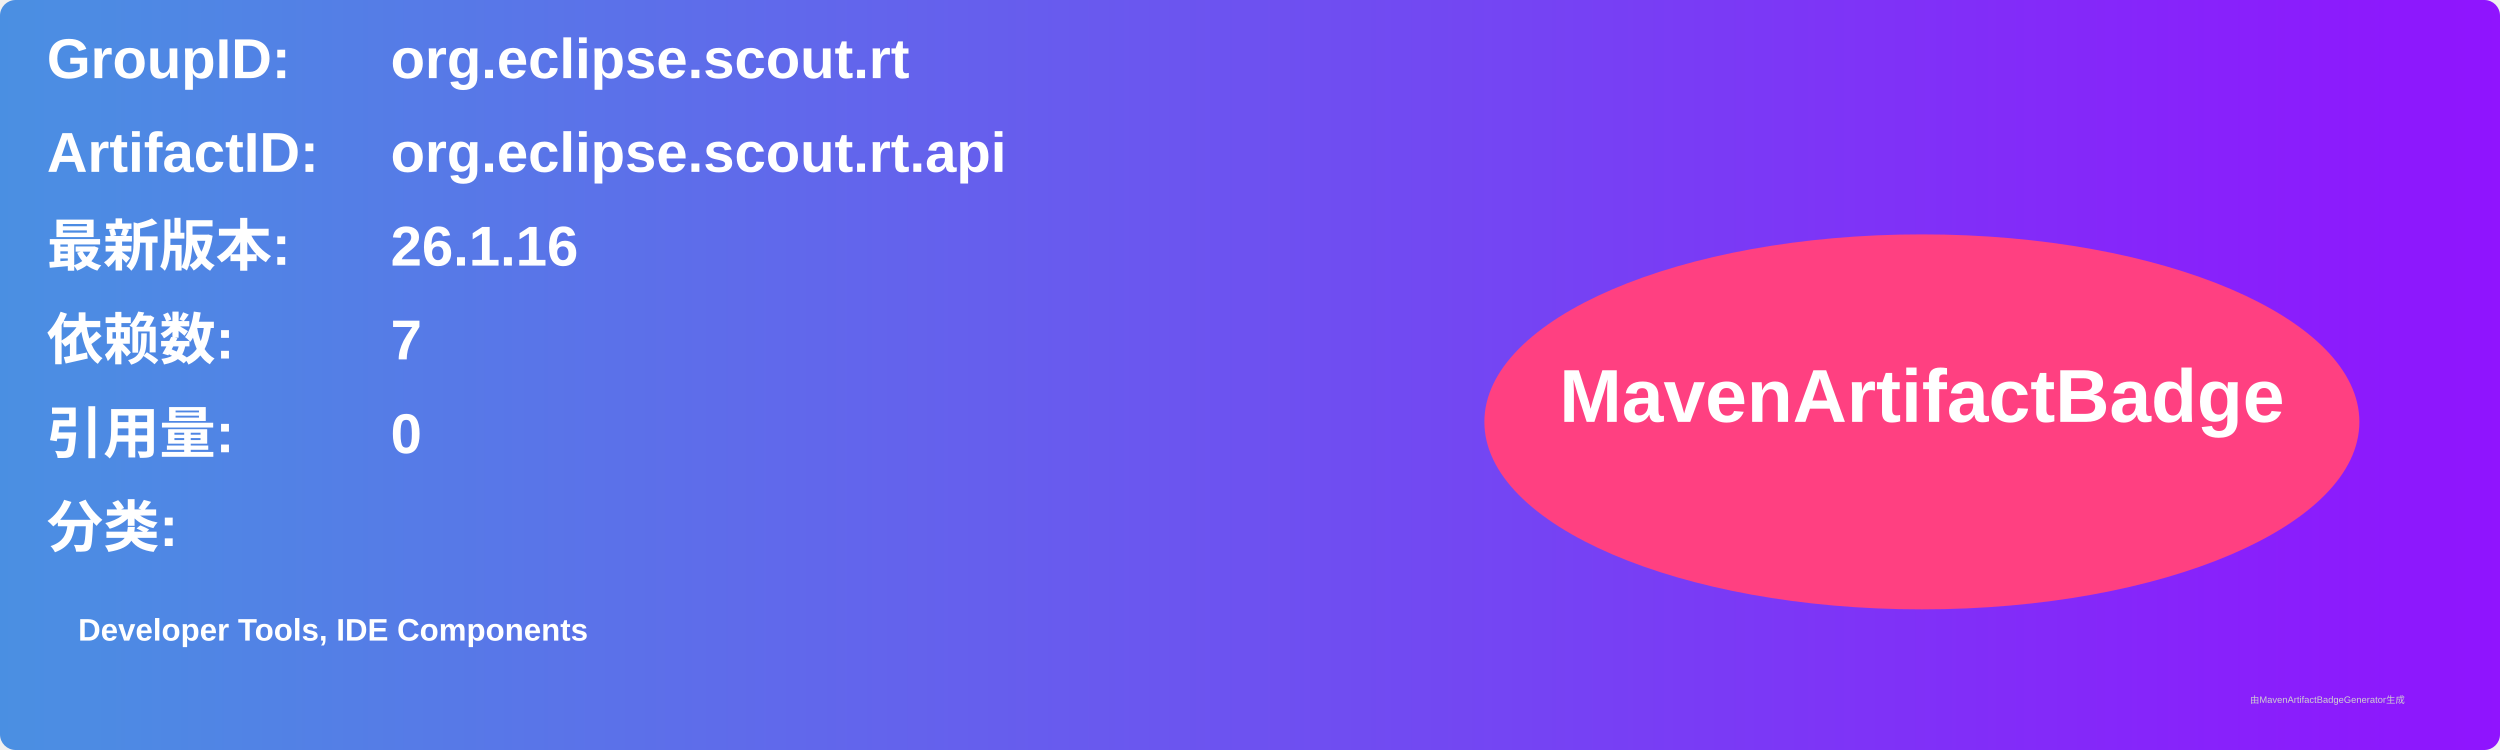
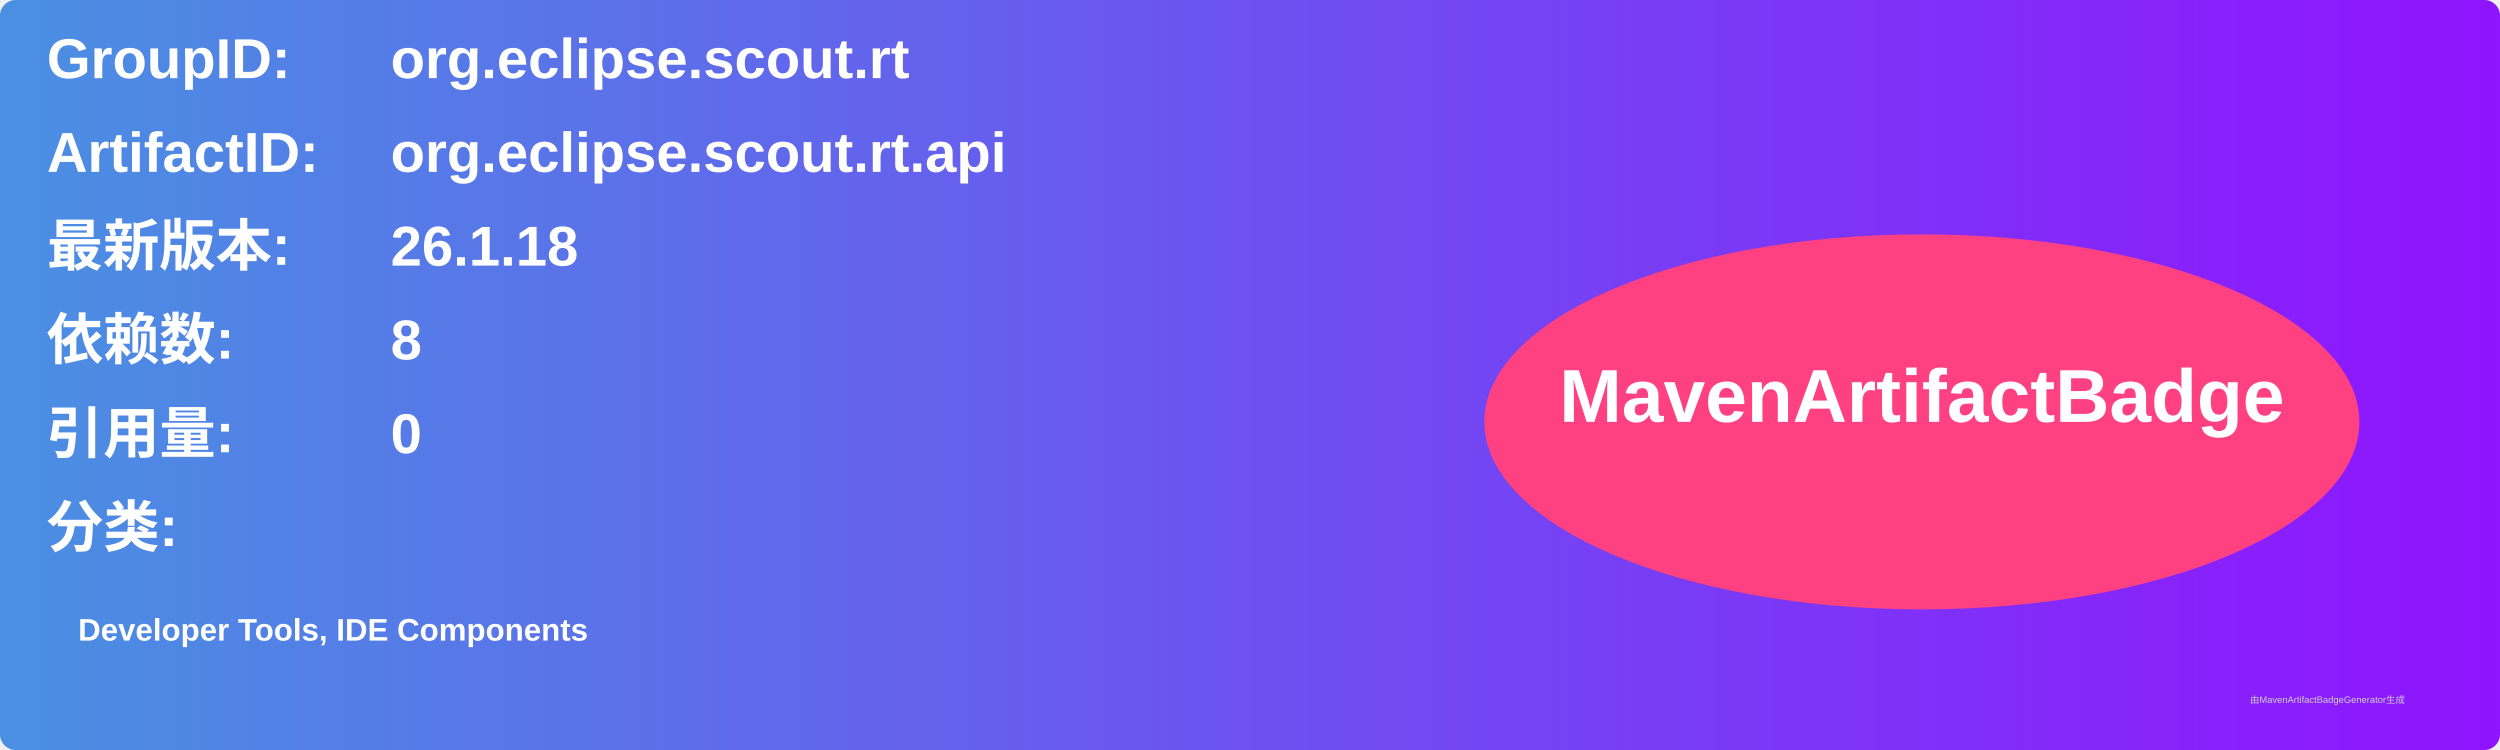
<svg xmlns="http://www.w3.org/2000/svg" width="800" height="240" viewBox="0 0 800 240">
  <linearGradient id="grad" x1="0%" y1="0%" x2="100%" y2="0%">
    <stop offset="0%" stop-color="#4a90e2" />
    <stop offset="100%" stop-color="#9013fe" />
  </linearGradient>
  <rect width="100%" height="100%" rx="5" ry="5" fill="url(#grad)" />
  <g transform="translate(15, 15)">
    <text x="0" y="10" font-family="Arial" font-size="18" fill="white" font-weight="bold" width="260">GroupID:</text>
    <text x="110" y="10" font-family="Arial" font-size="18" fill="white" font-weight="bold" width="460">org.eclipse.scout.rt</text>
    <text x="0" y="40" font-family="Arial" font-size="18" fill="white" font-weight="bold" width="260">ArtifactID:</text>
    <text x="110" y="40" font-family="Arial" font-size="18" fill="white" font-weight="bold" width="460">org.eclipse.scout.rt.api</text>
    <text x="0" y="70" font-family="Arial" font-size="18" fill="white" font-weight="bold">最新版本:</text>
    <text x="110" y="70" font-family="Arial" font-size="18" fill="white" font-weight="bold">
-       <tspan font-weight="bold">26.1.16</tspan>
+       <tspan font-weight="bold">26.1.18</tspan>
    </text>
    <text x="0" y="100" font-family="Arial" font-size="18" fill="white" font-weight="bold">依赖数: </text>
    <text x="110" y="100" font-family="Arial" font-size="18" fill="white">
-       <tspan font-weight="bold">7</tspan>
+       <tspan font-weight="bold">8</tspan>
    </text>
    <text x="0" y="130" font-family="Arial" font-size="18" fill="white" font-weight="bold">引用量: </text>
    <text x="110" y="130" font-family="Arial" font-size="18" fill="white">
      <tspan font-weight="bold">0</tspan>
    </text>
    <text x="0" y="160" font-family="Arial" font-size="18" fill="white" font-weight="bold">分类:</text>
    <text x="10" y="190" font-family="Arial" font-size="10" fill="white">
      <tspan font-weight="bold">Developer Tools, IDE Components</tspan>
    </text>
    <ellipse cx="600" cy="120" rx="140" ry="60" fill="#ff4081" />
    <text x="600" y="120" text-anchor="middle" font-family="Arial" font-size="24" fill="white" font-weight="bold">MavenArtifactBadge</text>
  </g>
  <text x="720" y="225" font-family="Arial" font-size="3" fill="#d0d0d0">由MavenArtifactBadgeGenerator生成</text>
</svg>
